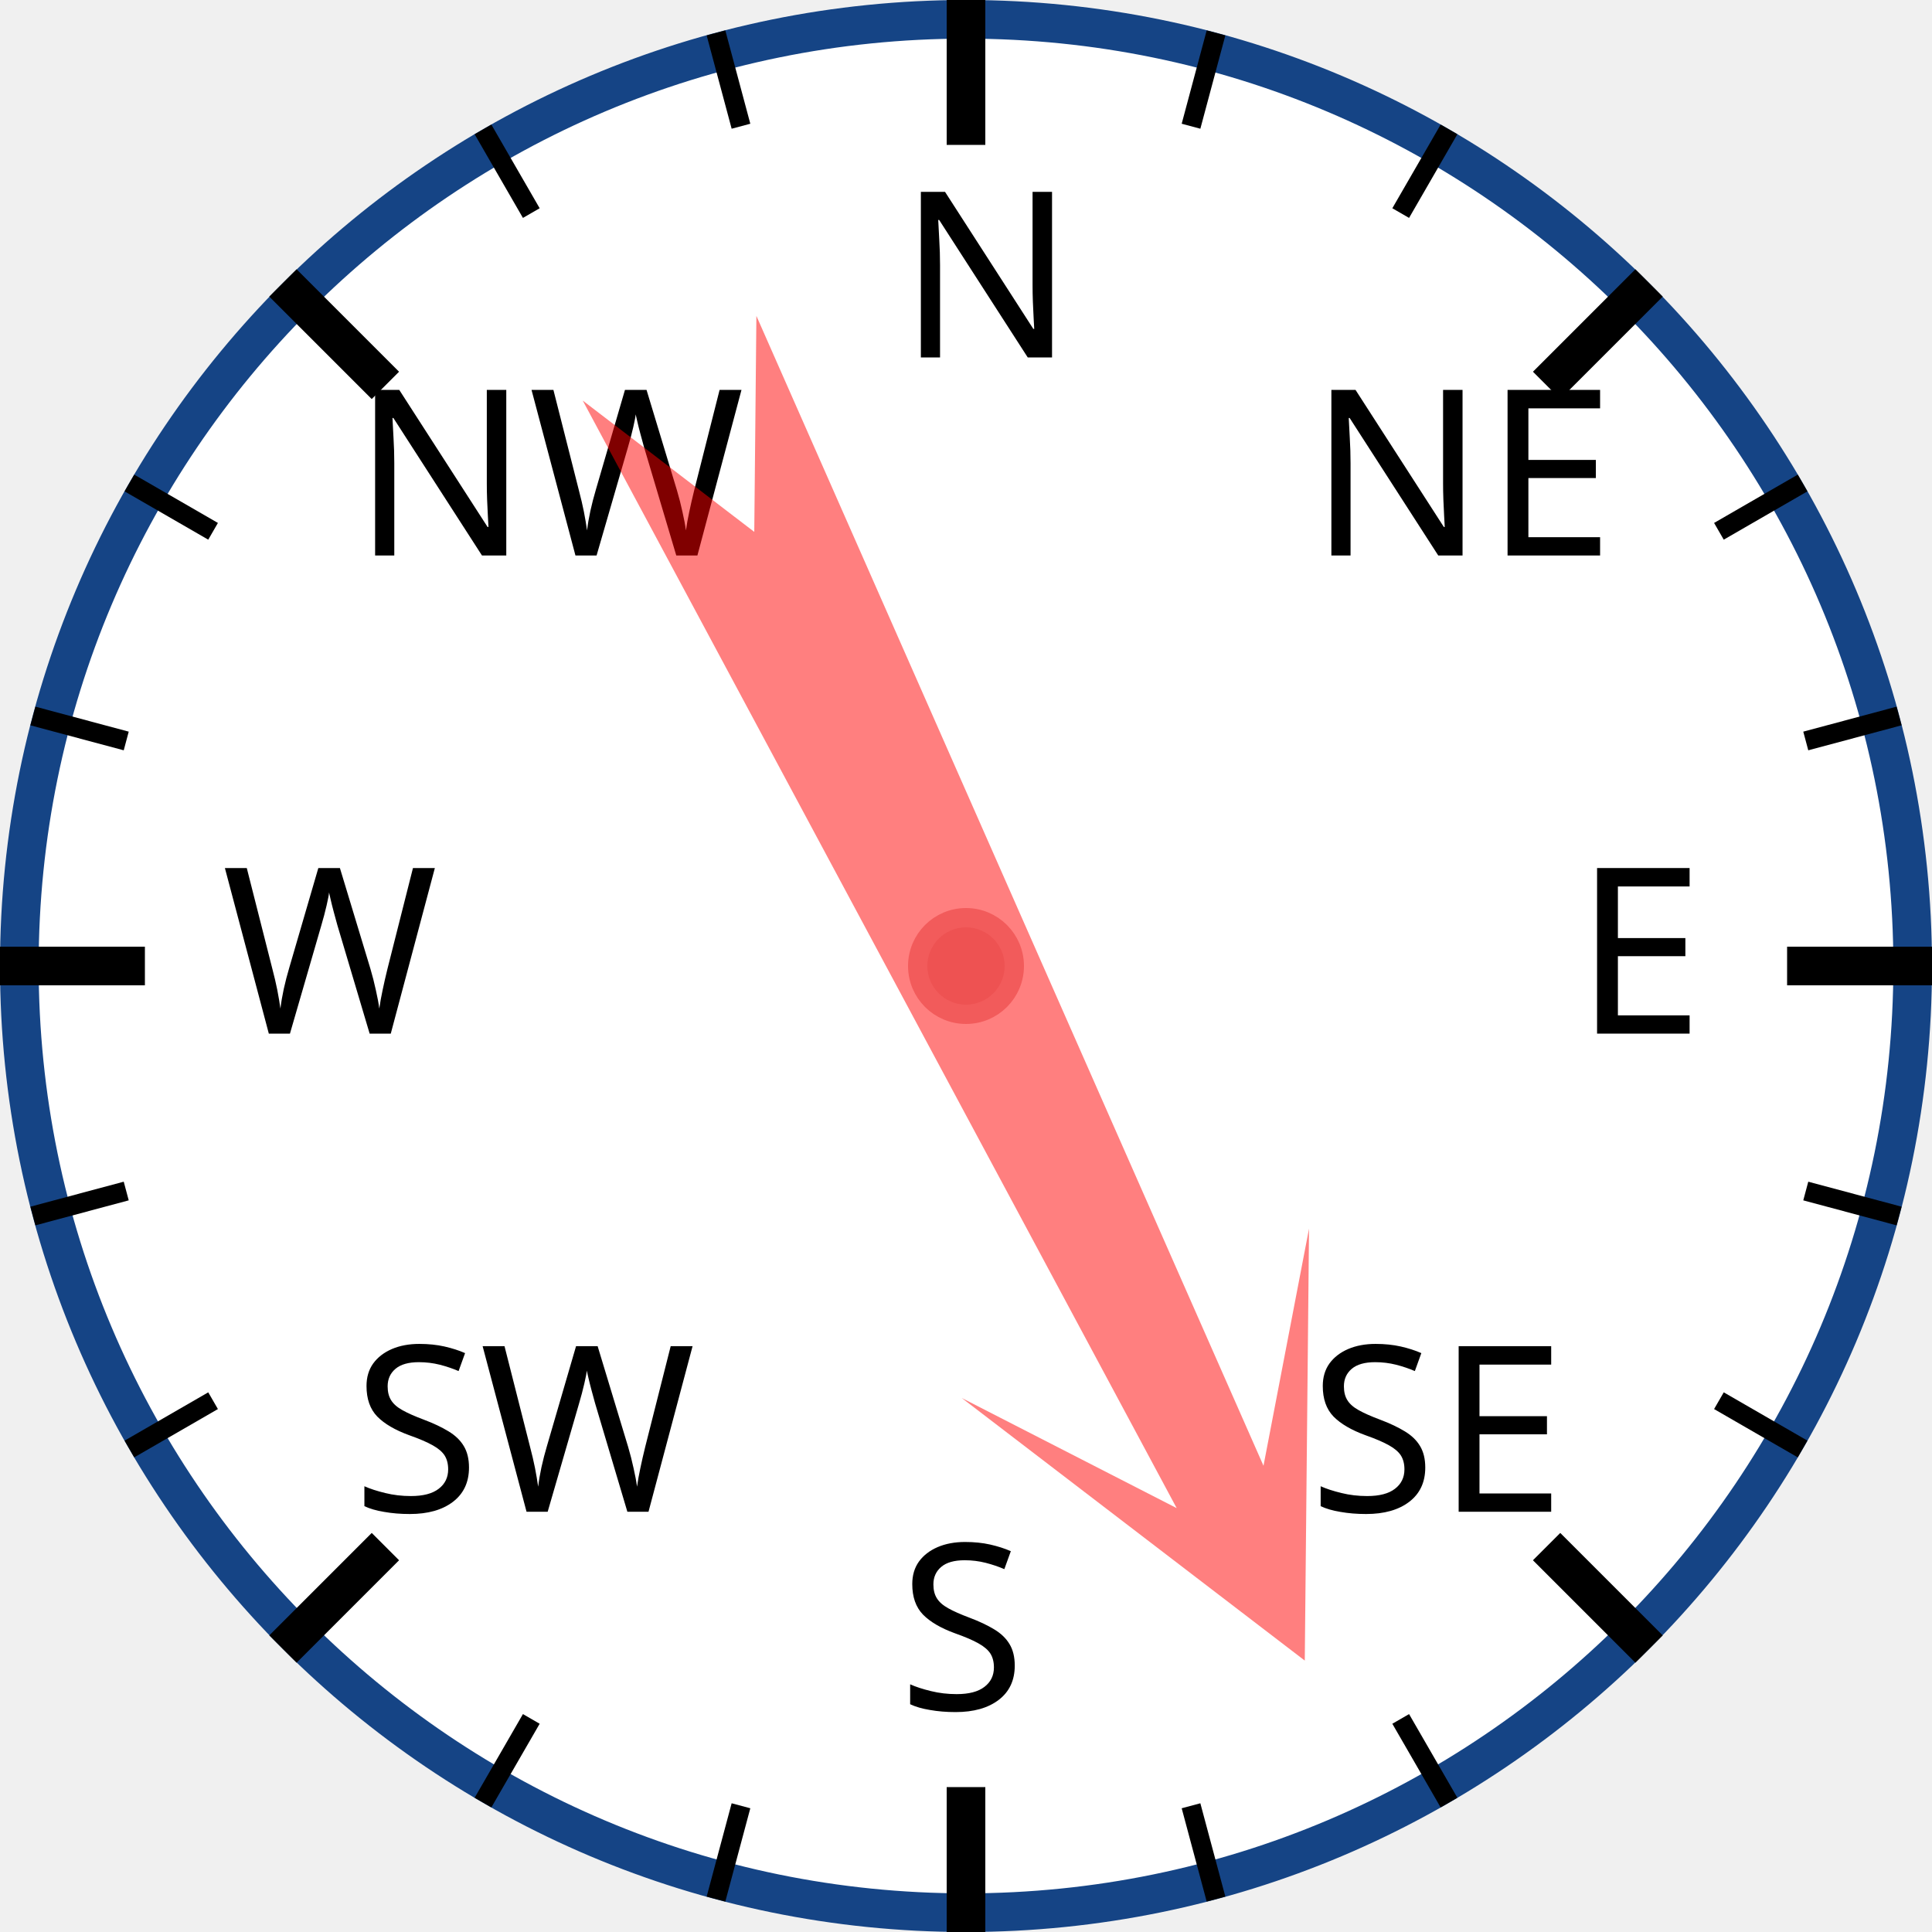
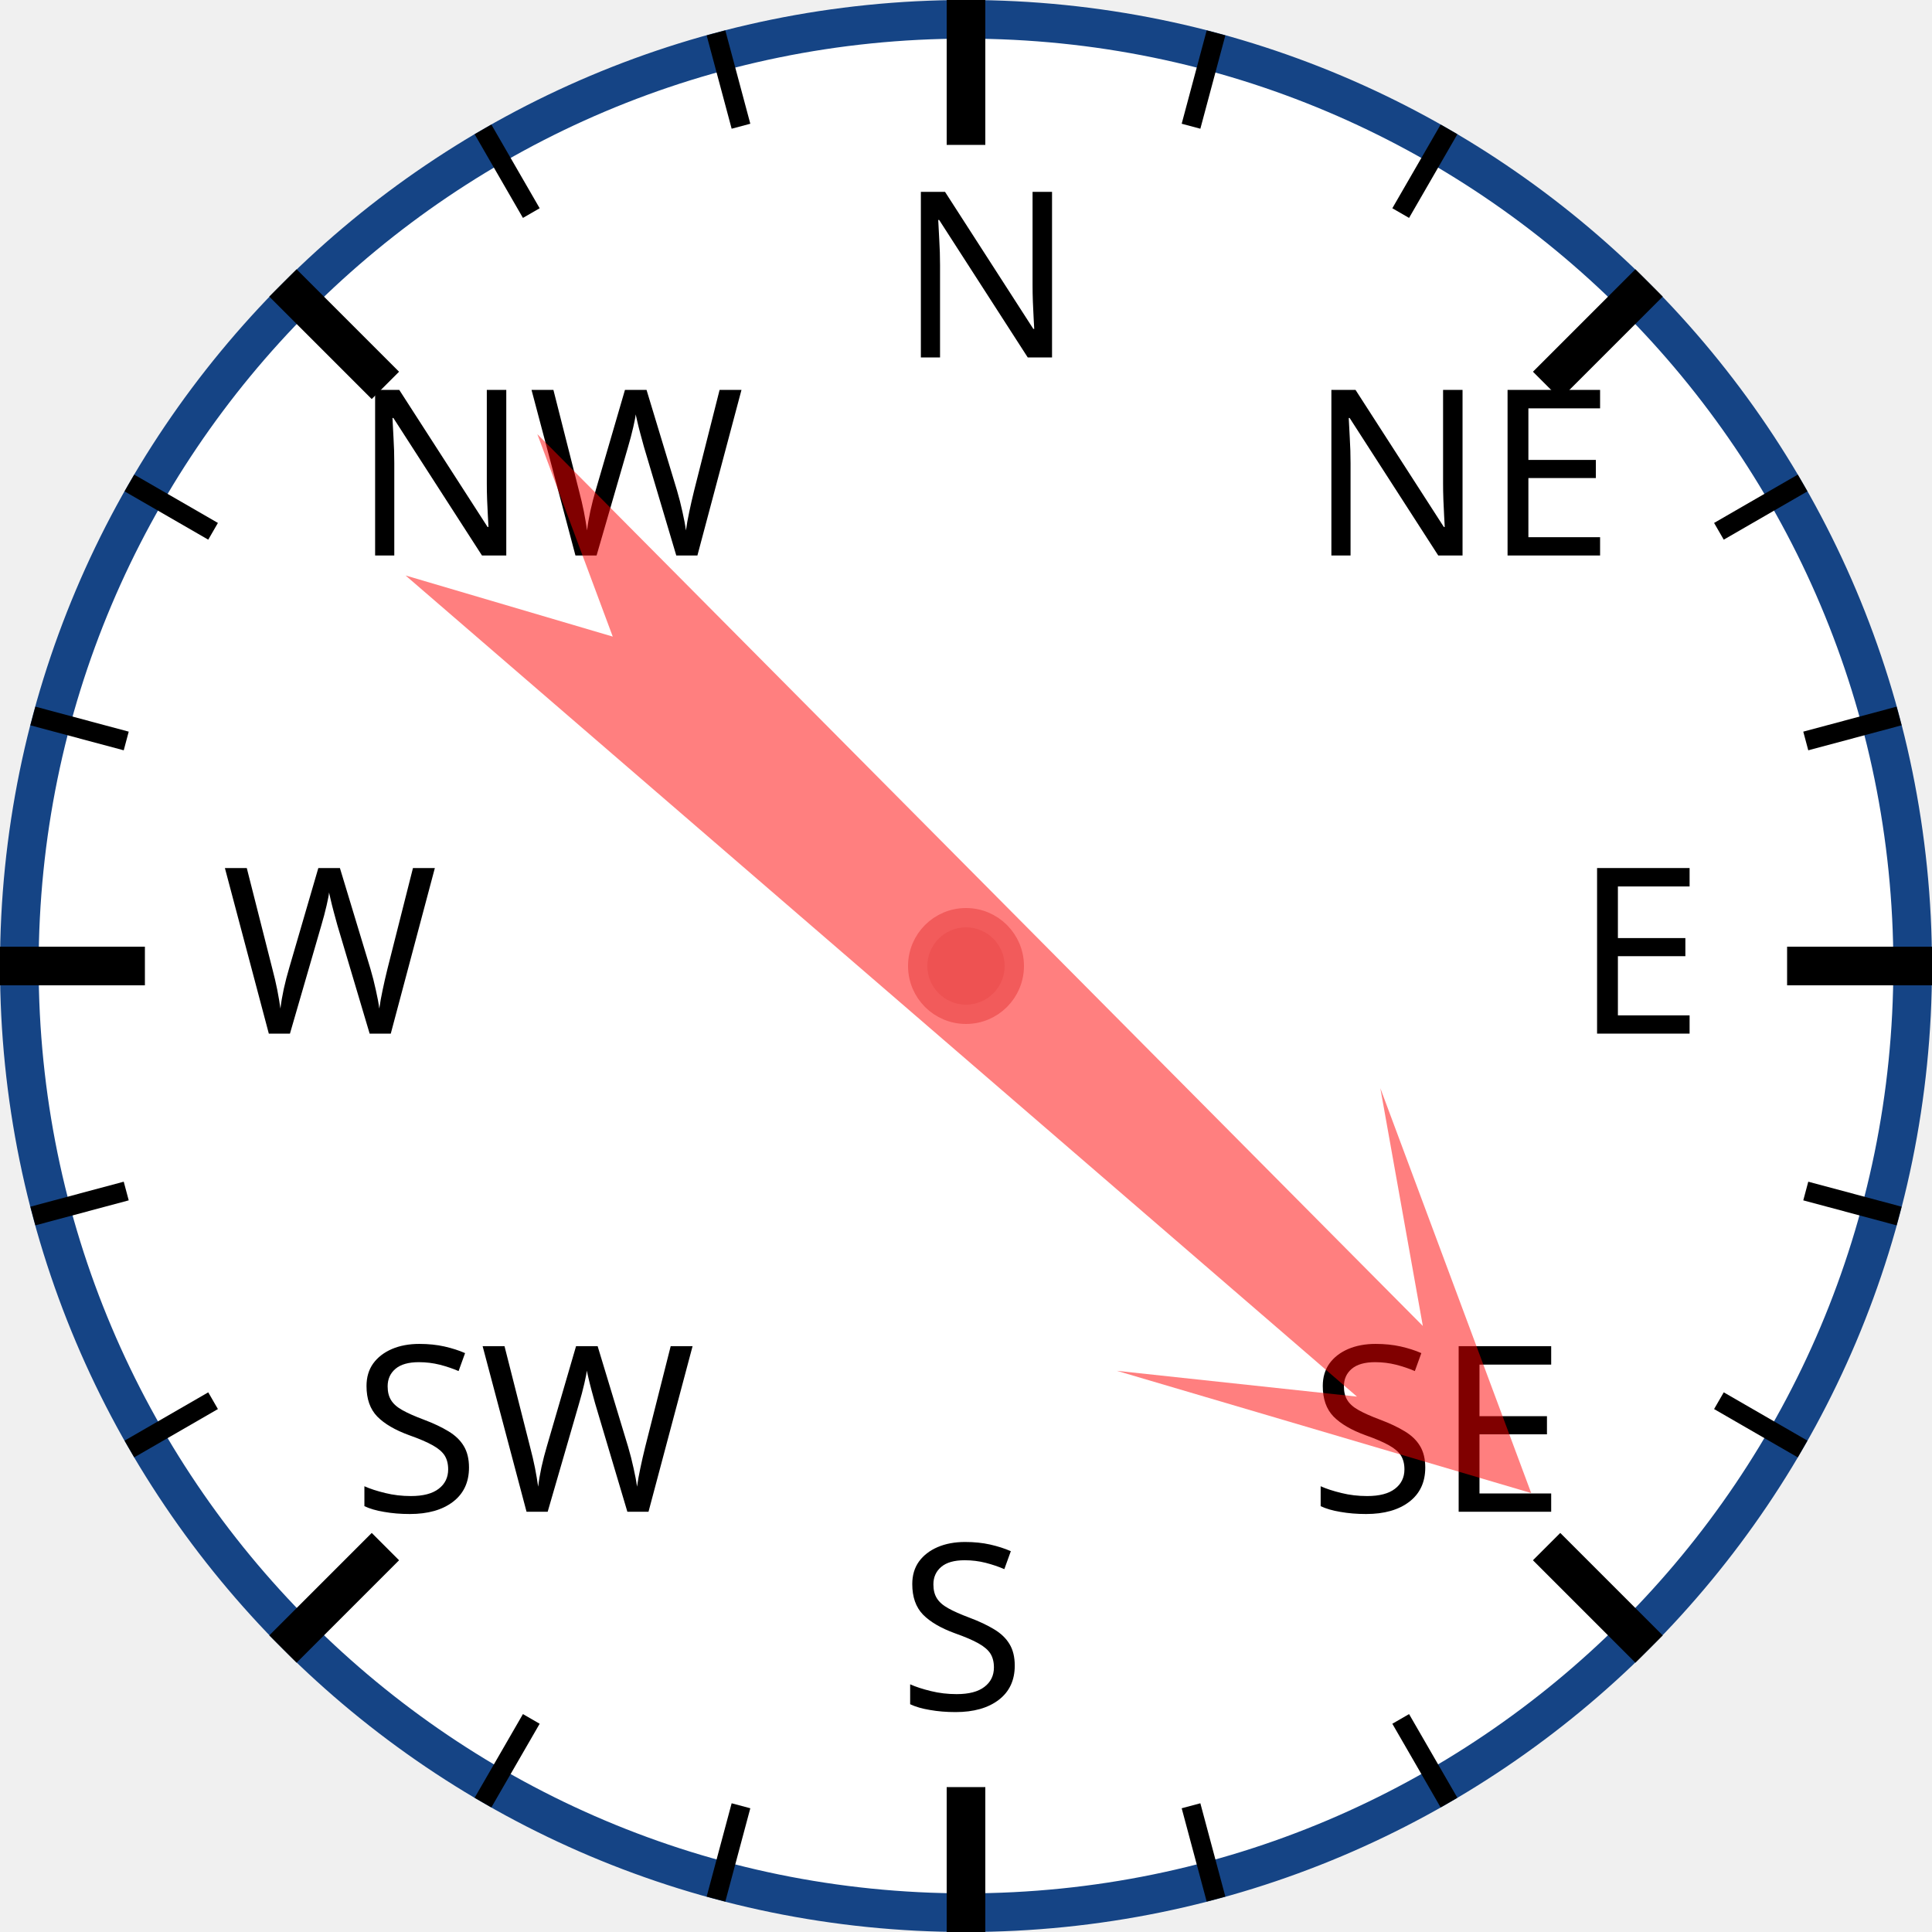
<svg xmlns="http://www.w3.org/2000/svg" width="120px" height="120px" viewBox="0 0 200 200">
  <circle cx="100" cy="100" r="98" style="fill: white; stroke: #154485; stroke-width: 4;" />
  <text x="93.0" y="37.0" style="font-family: sans-serif; font-size: 18pt;">N</text>
  <line x1="100.0" y1="0.0" x2="100.0" y2="15.0" style="stroke: black; stroke-width: 4;" />
  <line x1="74.118" y1="3.407" x2="76.706" y2="13.067" style="stroke: black; stroke-width: 2;" />
  <line x1="50" y1="13.397" x2="55" y2="22.058" style="stroke: black; stroke-width: 2;" />
  <text x="36.503" y="57.503" style="font-family: sans-serif; font-size: 18pt;">NW</text>
  <line x1="29.289" y1="29.289" x2="39.896" y2="39.896" style="stroke: black; stroke-width: 4;" />
  <line x1="13.397" y1="50" x2="22.058" y2="55" style="stroke: black; stroke-width: 2;" />
  <line x1="3.407" y1="74.118" x2="13.067" y2="76.706" style="stroke: black; stroke-width: 2;" />
  <text x="23.0" y="107.0" style="font-family: sans-serif; font-size: 18pt;">W</text>
  <line x1="0.0" y1="100.0" x2="15.0" y2="100.0" style="stroke: black; stroke-width: 4;" />
  <line x1="3.407" y1="125.882" x2="13.067" y2="123.294" style="stroke: black; stroke-width: 2;" />
  <line x1="13.397" y1="150" x2="22.058" y2="145" style="stroke: black; stroke-width: 2;" />
  <text x="36.503" y="156.497" style="font-family: sans-serif; font-size: 18pt;">SW</text>
  <line x1="29.289" y1="170.711" x2="39.896" y2="160.104" style="stroke: black; stroke-width: 4;" />
  <line x1="50" y1="186.603" x2="55" y2="177.942" style="stroke: black; stroke-width: 2;" />
  <line x1="74.118" y1="196.593" x2="76.706" y2="186.933" style="stroke: black; stroke-width: 2;" />
  <text x="93" y="177.0" style="font-family: sans-serif; font-size: 18pt;">S</text>
  <line x1="100" y1="200.0" x2="100" y2="185.0" style="stroke: black; stroke-width: 4;" />
  <line x1="125.882" y1="196.593" x2="123.294" y2="186.933" style="stroke: black; stroke-width: 2;" />
  <line x1="150.0" y1="186.603" x2="145.0" y2="177.942" style="stroke: black; stroke-width: 2;" />
  <text x="135.497" y="156.497" style="font-family: sans-serif; font-size: 18pt;">SE</text>
  <line x1="170.711" y1="170.711" x2="160.104" y2="160.104" style="stroke: black; stroke-width: 4;" />
  <line x1="186.603" y1="150" x2="177.942" y2="145" style="stroke: black; stroke-width: 2;" />
  <line x1="196.593" y1="125.882" x2="186.933" y2="123.294" style="stroke: black; stroke-width: 2;" />
  <text x="163.0" y="107" style="font-family: sans-serif; font-size: 18pt;">E</text>
  <line x1="200.0" y1="100" x2="185.0" y2="100" style="stroke: black; stroke-width: 4;" />
  <line x1="196.593" y1="74.118" x2="186.933" y2="76.706" style="stroke: black; stroke-width: 2;" />
  <line x1="186.603" y1="50" x2="177.942" y2="55" style="stroke: black; stroke-width: 2;" />
  <text x="135.497" y="57.503" style="font-family: sans-serif; font-size: 18pt;">NE</text>
  <line x1="170.711" y1="29.289" x2="160.104" y2="39.896" style="stroke: black; stroke-width: 4;" />
  <line x1="150" y1="13.397" x2="145" y2="22.058" style="stroke: black; stroke-width: 2;" />
  <line x1="125.882" y1="3.407" x2="123.294" y2="13.067" style="stroke: black; stroke-width: 2;" />
-   <polygon points="100 20 120 60 105 40 110 170 100 150 90 170 95 40 80 60" style="fill: red; fill-opacity: 0.5;" transform="rotate(154,100,100)" />
+   <polygon points="100 20 120 60 105 40 110 170 100 150 90 170 95 40 80 60" style="fill: red; fill-opacity: 0.5;" transform="rotate(133,100,100)" />
  <circle cx="100" cy="100" r="5" style="fill: #EE5252; stroke: #F25B5B; stroke-width: 2;" />
</svg>
